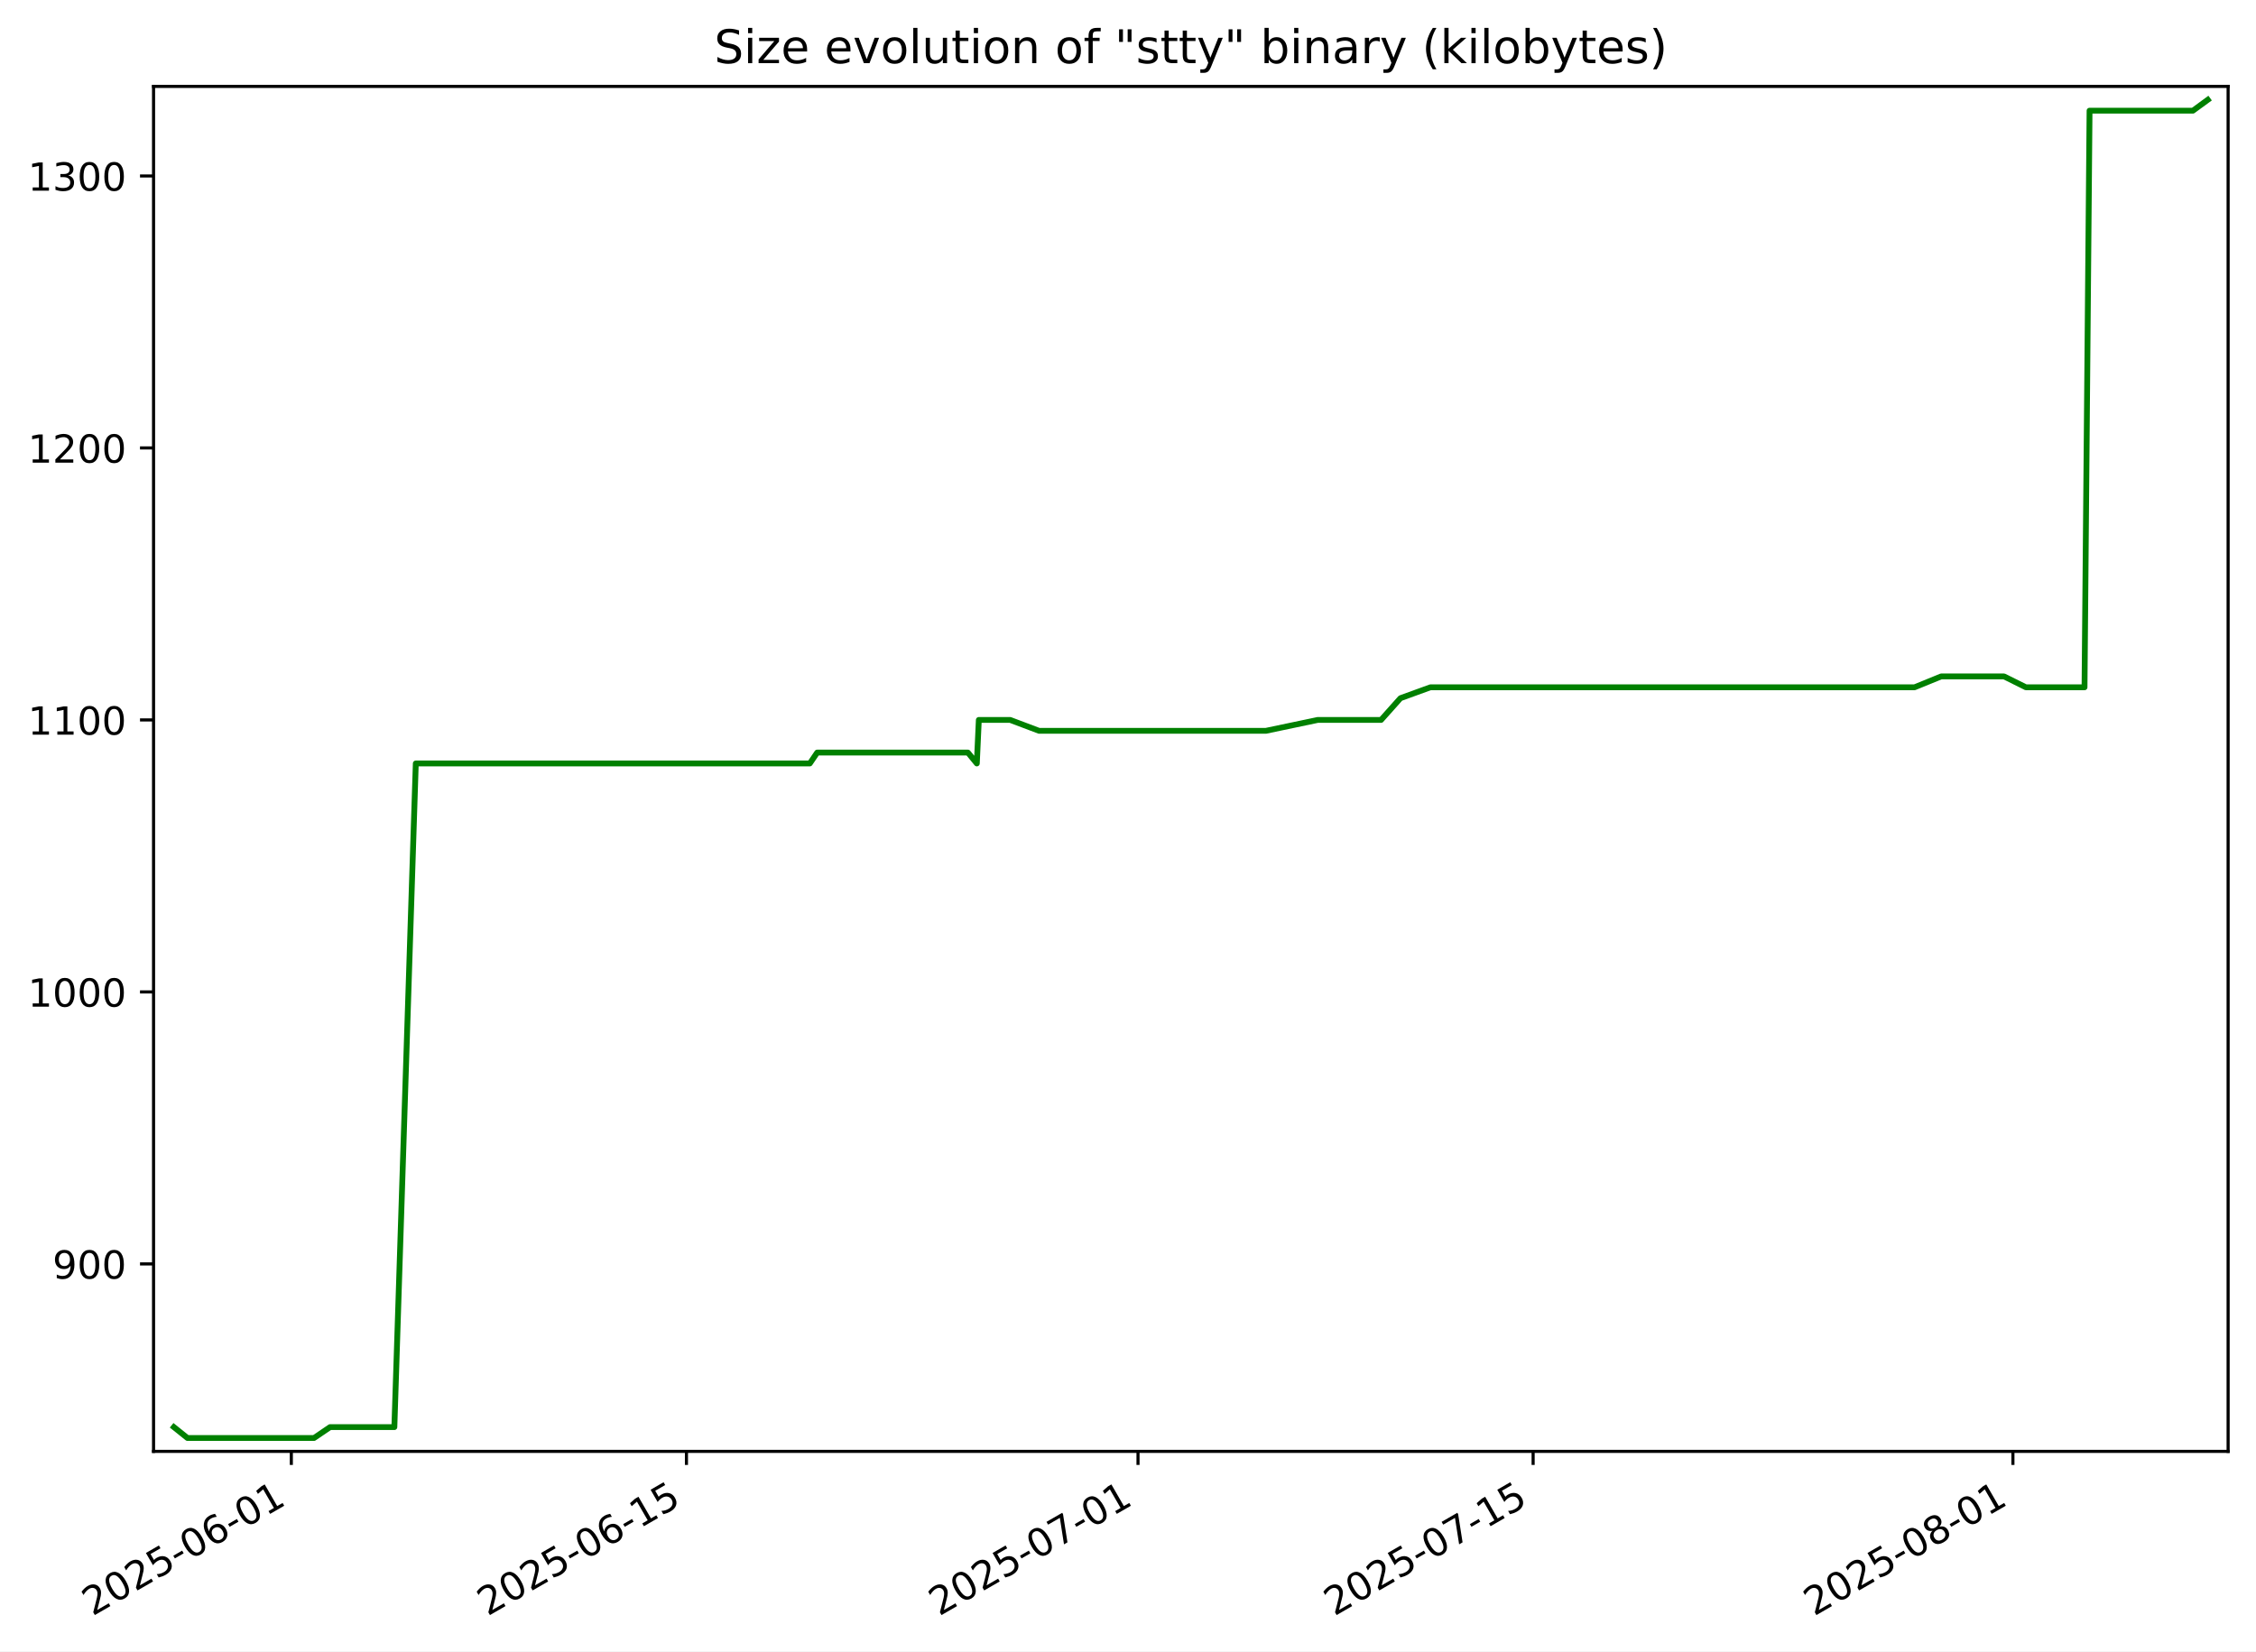
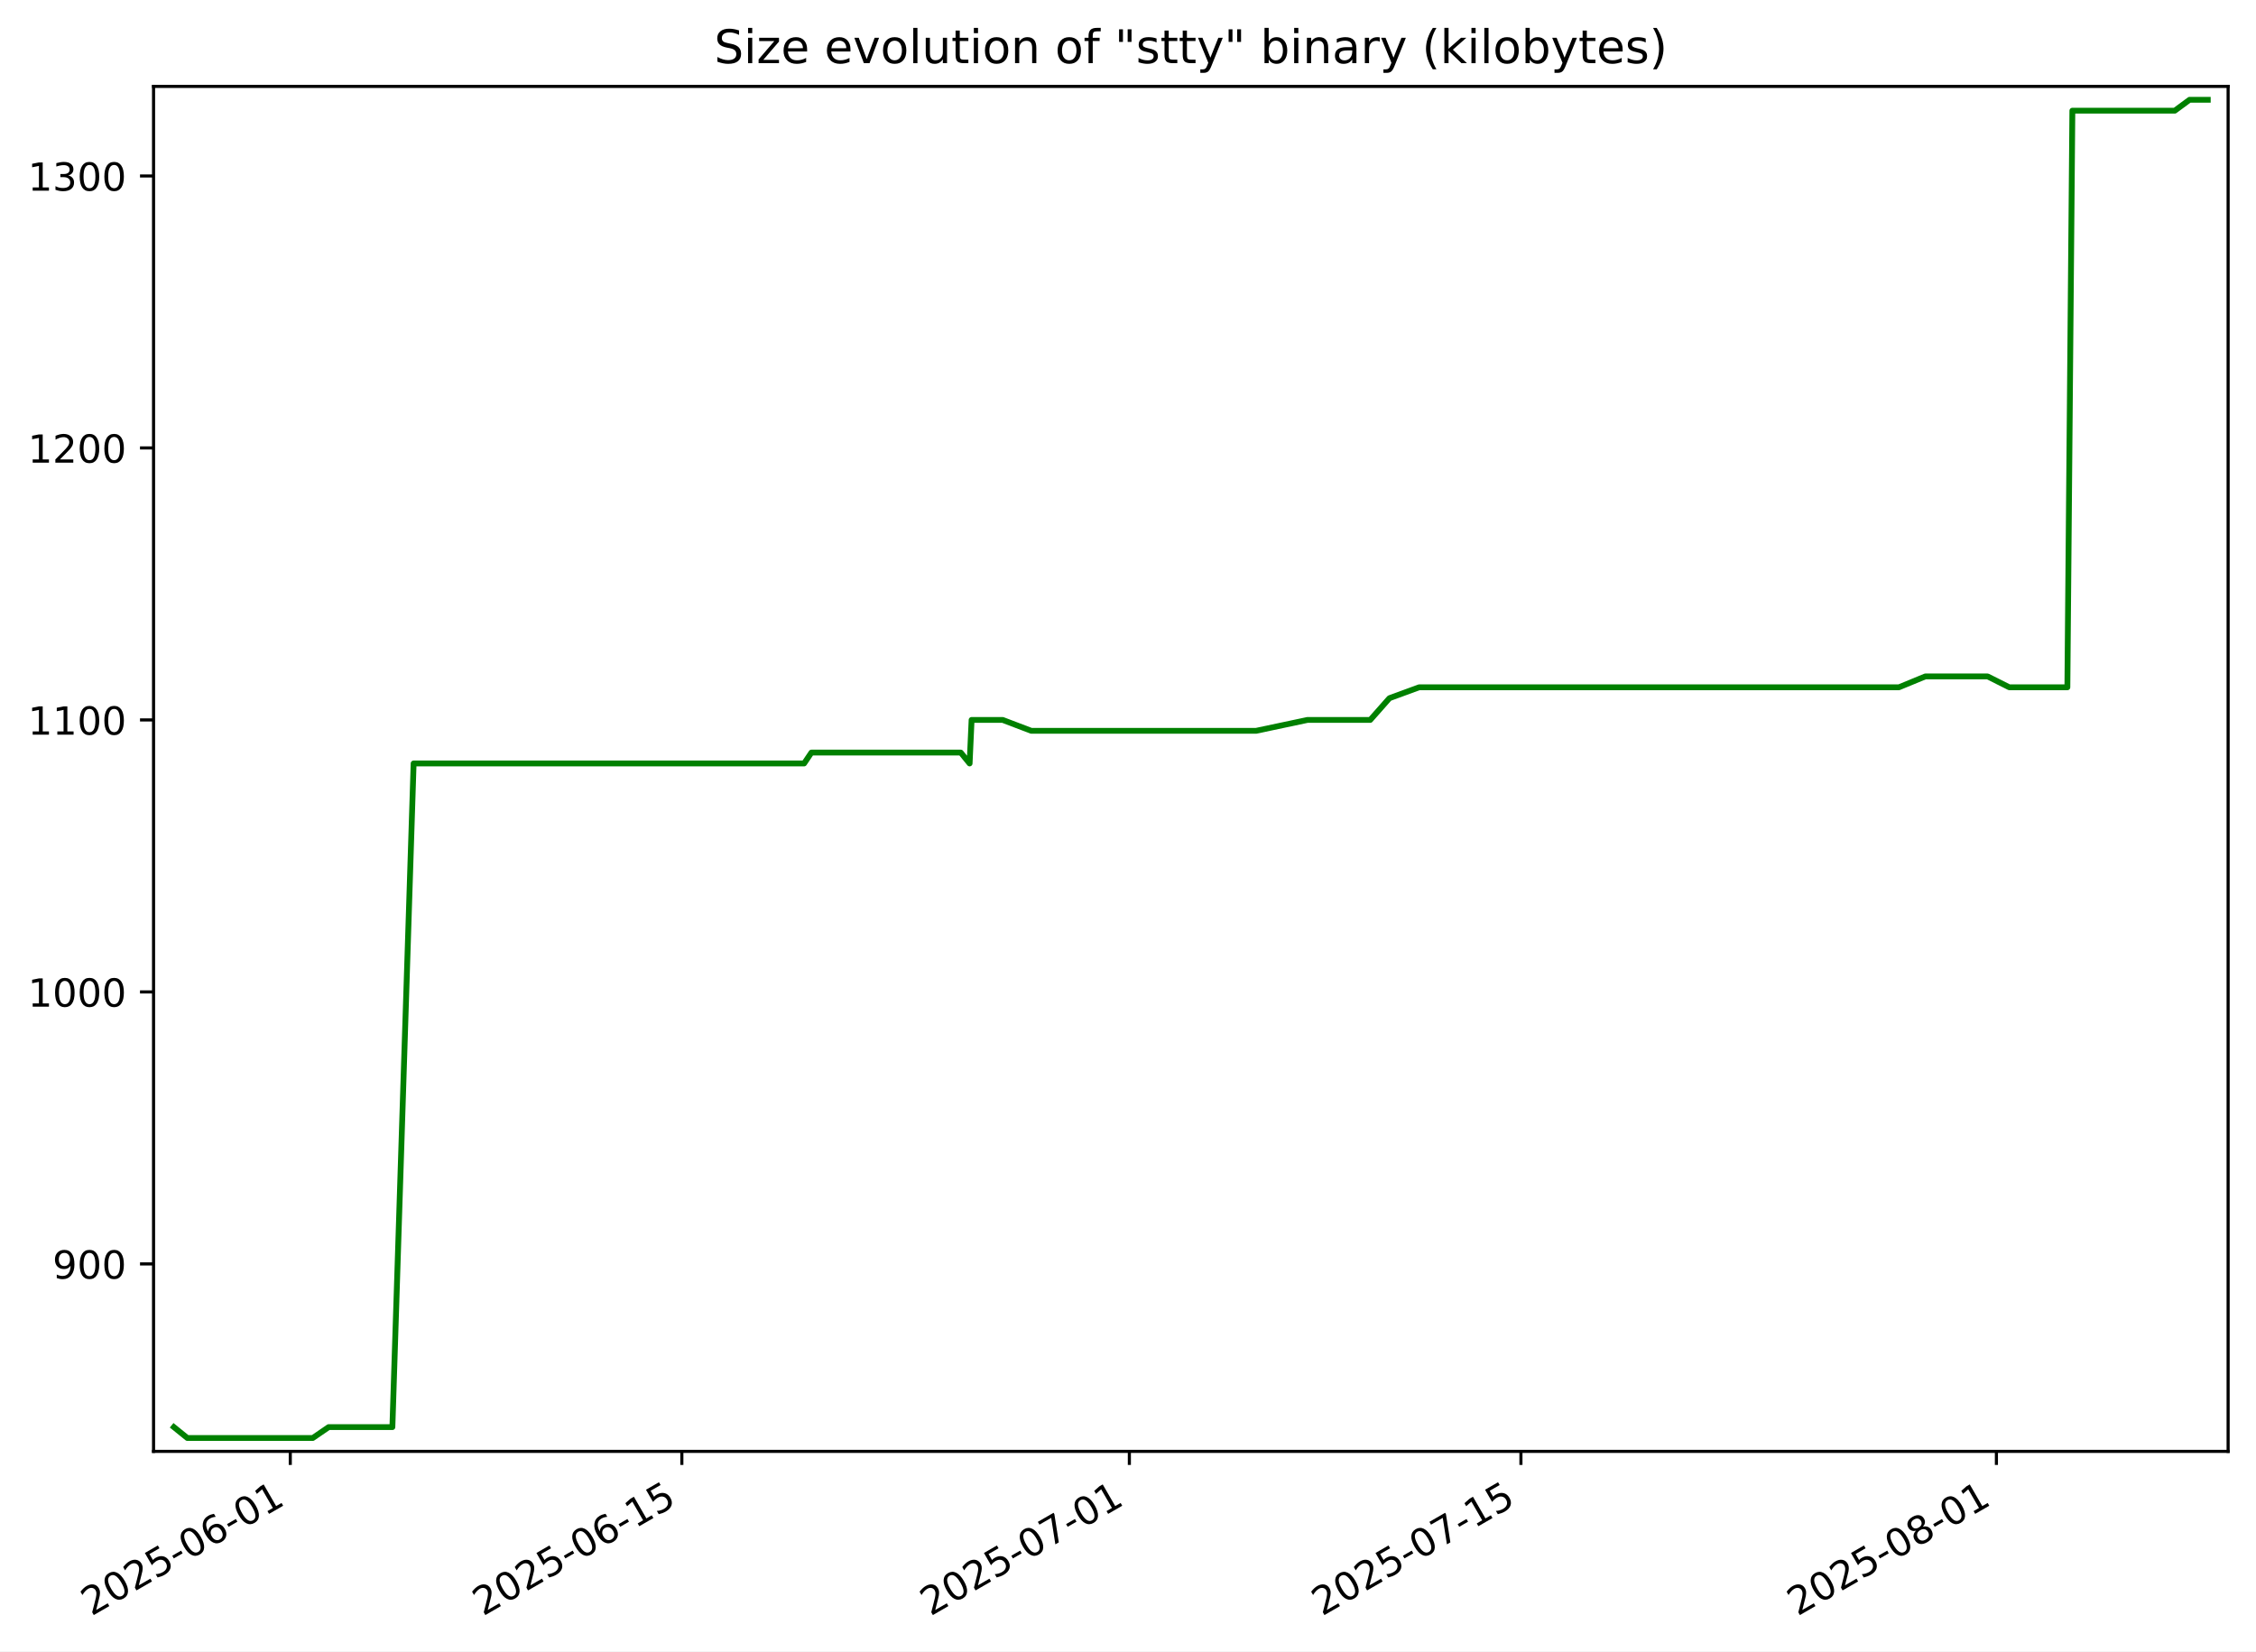
<svg xmlns="http://www.w3.org/2000/svg" xmlns:xlink="http://www.w3.org/1999/xlink" width="582.53pt" height="426.469pt" viewBox="0 0 582.53 426.469" version="1.1">
  <defs>
    <style type="text/css">*{stroke-linejoin: round; stroke-linecap: butt}</style>
  </defs>
  <g id="figure_1">
    <g id="patch_1">
      <path d="M -0 426.469  L 582.53 426.469  L 582.53 0  L -0 0  z " style="fill: #ffffff" />
    </g>
    <g id="axes_1">
      <g id="patch_2">
        <path d="M 39.65 374.83  L 575.33 374.83  L 575.33 22.318  L 39.65 22.318  z " style="fill: #ffffff" />
      </g>
      <g id="matplotlib.axis_1">
        <g id="xtick_1">
          <g id="line2d_1">
            <defs>
-               <path id="m9b320ad7f0" d="M 0 0  L 0 3.5  " style="stroke: #000000; stroke-width: 0.8" />
+               <path id="m6968c1b8f2" d="M 0 0  L 0 3.5  " style="stroke: #000000; stroke-width: 0.8" />
            </defs>
            <g>
-               <use xlink:href="#m9b320ad7f0" x="75.226" y="374.83" style="stroke: #000000; stroke-width: 0.8" />
+               <use xlink:href="#m6968c1b8f2" x="74.953" y="374.83" style="stroke: #000000; stroke-width: 0.8" />
            </g>
          </g>
          <g id="text_1">
-             <g transform="translate(23.85606 417.4684) rotate(-30) scale(0.1 -0.1)">
+             <g transform="translate(23.5839 417.4684) rotate(-30) scale(0.1 -0.1)">
              <defs>
                <path id="DejaVuSans-32" d="M 1228 531  L 3431 531  L 3431 0  L 469 0  L 469 531  Q 828 903 1448 1529  Q 2069 2156 2228 2338  Q 2531 2678 2651 2914  Q 2772 3150 2772 3378  Q 2772 3750 2511 3984  Q 2250 4219 1831 4219  Q 1534 4219 1204 4116  Q 875 4013 500 3803  L 500 4441  Q 881 4594 1212 4672  Q 1544 4750 1819 4750  Q 2544 4750 2975 4387  Q 3406 4025 3406 3419  Q 3406 3131 3298 2873  Q 3191 2616 2906 2266  Q 2828 2175 2409 1742  Q 1991 1309 1228 531  z " transform="scale(0.015625)" />
                <path id="DejaVuSans-30" d="M 2034 4250  Q 1547 4250 1301 3770  Q 1056 3291 1056 2328  Q 1056 1369 1301 889  Q 1547 409 2034 409  Q 2525 409 2770 889  Q 3016 1369 3016 2328  Q 3016 3291 2770 3770  Q 2525 4250 2034 4250  z M 2034 4750  Q 2819 4750 3233 4129  Q 3647 3509 3647 2328  Q 3647 1150 3233 529  Q 2819 -91 2034 -91  Q 1250 -91 836 529  Q 422 1150 422 2328  Q 422 3509 836 4129  Q 1250 4750 2034 4750  z " transform="scale(0.015625)" />
                <path id="DejaVuSans-35" d="M 691 4666  L 3169 4666  L 3169 4134  L 1269 4134  L 1269 2991  Q 1406 3038 1543 3061  Q 1681 3084 1819 3084  Q 2600 3084 3056 2656  Q 3513 2228 3513 1497  Q 3513 744 3044 326  Q 2575 -91 1722 -91  Q 1428 -91 1123 -41  Q 819 9 494 109  L 494 744  Q 775 591 1075 516  Q 1375 441 1709 441  Q 2250 441 2565 725  Q 2881 1009 2881 1497  Q 2881 1984 2565 2268  Q 2250 2553 1709 2553  Q 1456 2553 1204 2497  Q 953 2441 691 2322  L 691 4666  z " transform="scale(0.015625)" />
                <path id="DejaVuSans-2d" d="M 313 2009  L 1997 2009  L 1997 1497  L 313 1497  L 313 2009  z " transform="scale(0.015625)" />
                <path id="DejaVuSans-36" d="M 2113 2584  Q 1688 2584 1439 2293  Q 1191 2003 1191 1497  Q 1191 994 1439 701  Q 1688 409 2113 409  Q 2538 409 2786 701  Q 3034 994 3034 1497  Q 3034 2003 2786 2293  Q 2538 2584 2113 2584  z M 3366 4563  L 3366 3988  Q 3128 4100 2886 4159  Q 2644 4219 2406 4219  Q 1781 4219 1451 3797  Q 1122 3375 1075 2522  Q 1259 2794 1537 2939  Q 1816 3084 2150 3084  Q 2853 3084 3261 2657  Q 3669 2231 3669 1497  Q 3669 778 3244 343  Q 2819 -91 2113 -91  Q 1303 -91 875 529  Q 447 1150 447 2328  Q 447 3434 972 4092  Q 1497 4750 2381 4750  Q 2619 4750 2861 4703  Q 3103 4656 3366 4563  z " transform="scale(0.015625)" />
                <path id="DejaVuSans-31" d="M 794 531  L 1825 531  L 1825 4091  L 703 3866  L 703 4441  L 1819 4666  L 2450 4666  L 2450 531  L 3481 531  L 3481 0  L 794 0  L 794 531  z " transform="scale(0.015625)" />
              </defs>
              <use xlink:href="#DejaVuSans-32" />
              <use xlink:href="#DejaVuSans-30" x="63.623" />
              <use xlink:href="#DejaVuSans-32" x="127.246" />
              <use xlink:href="#DejaVuSans-35" x="190.869" />
              <use xlink:href="#DejaVuSans-2d" x="254.492" />
              <use xlink:href="#DejaVuSans-30" x="290.576" />
              <use xlink:href="#DejaVuSans-36" x="354.199" />
              <use xlink:href="#DejaVuSans-2d" x="417.822" />
              <use xlink:href="#DejaVuSans-30" x="453.906" />
              <use xlink:href="#DejaVuSans-31" x="517.529" />
            </g>
          </g>
        </g>
        <g id="xtick_2">
          <g id="line2d_2">
            <g>
-               <use xlink:href="#m9b320ad7f0" x="177.25" y="374.83" style="stroke: #000000; stroke-width: 0.8" />
+               <use xlink:href="#m6968c1b8f2" x="176.062" y="374.83" style="stroke: #000000; stroke-width: 0.8" />
            </g>
          </g>
          <g id="text_2">
-             <g transform="translate(125.8807 417.4684) rotate(-30) scale(0.1 -0.1)">
+             <g transform="translate(124.6929 417.4684) rotate(-30) scale(0.1 -0.1)">
              <use xlink:href="#DejaVuSans-32" />
              <use xlink:href="#DejaVuSans-30" x="63.623" />
              <use xlink:href="#DejaVuSans-32" x="127.246" />
              <use xlink:href="#DejaVuSans-35" x="190.869" />
              <use xlink:href="#DejaVuSans-2d" x="254.492" />
              <use xlink:href="#DejaVuSans-30" x="290.576" />
              <use xlink:href="#DejaVuSans-36" x="354.199" />
              <use xlink:href="#DejaVuSans-2d" x="417.822" />
              <use xlink:href="#DejaVuSans-31" x="453.906" />
              <use xlink:href="#DejaVuSans-35" x="517.529" />
            </g>
          </g>
        </g>
        <g id="xtick_3">
          <g id="line2d_3">
            <g>
-               <use xlink:href="#m9b320ad7f0" x="293.85" y="374.83" style="stroke: #000000; stroke-width: 0.8" />
+               <use xlink:href="#m6968c1b8f2" x="291.615" y="374.83" style="stroke: #000000; stroke-width: 0.8" />
            </g>
          </g>
          <g id="text_3">
-             <g transform="translate(242.4804 417.4684) rotate(-30) scale(0.1 -0.1)">
+             <g transform="translate(240.246 417.4684) rotate(-30) scale(0.1 -0.1)">
              <defs>
                <path id="DejaVuSans-37" d="M 525 4666  L 3525 4666  L 3525 4397  L 1831 0  L 1172 0  L 2766 4134  L 525 4134  L 525 4666  z " transform="scale(0.015625)" />
              </defs>
              <use xlink:href="#DejaVuSans-32" />
              <use xlink:href="#DejaVuSans-30" x="63.623" />
              <use xlink:href="#DejaVuSans-32" x="127.246" />
              <use xlink:href="#DejaVuSans-35" x="190.869" />
              <use xlink:href="#DejaVuSans-2d" x="254.492" />
              <use xlink:href="#DejaVuSans-30" x="290.576" />
              <use xlink:href="#DejaVuSans-37" x="354.199" />
              <use xlink:href="#DejaVuSans-2d" x="417.822" />
              <use xlink:href="#DejaVuSans-30" x="453.906" />
              <use xlink:href="#DejaVuSans-31" x="517.529" />
            </g>
          </g>
        </g>
        <g id="xtick_4">
          <g id="line2d_4">
            <g>
-               <use xlink:href="#m9b320ad7f0" x="395.874" y="374.83" style="stroke: #000000; stroke-width: 0.8" />
+               <use xlink:href="#m6968c1b8f2" x="392.724" y="374.83" style="stroke: #000000; stroke-width: 0.8" />
            </g>
          </g>
          <g id="text_4">
-             <g transform="translate(344.505 417.4684) rotate(-30) scale(0.1 -0.1)">
+             <g transform="translate(341.355 417.4684) rotate(-30) scale(0.1 -0.1)">
              <use xlink:href="#DejaVuSans-32" />
              <use xlink:href="#DejaVuSans-30" x="63.623" />
              <use xlink:href="#DejaVuSans-32" x="127.246" />
              <use xlink:href="#DejaVuSans-35" x="190.869" />
              <use xlink:href="#DejaVuSans-2d" x="254.492" />
              <use xlink:href="#DejaVuSans-30" x="290.576" />
              <use xlink:href="#DejaVuSans-37" x="354.199" />
              <use xlink:href="#DejaVuSans-2d" x="417.822" />
              <use xlink:href="#DejaVuSans-31" x="453.906" />
              <use xlink:href="#DejaVuSans-35" x="517.529" />
            </g>
          </g>
        </g>
        <g id="xtick_5">
          <g id="line2d_5">
            <g>
-               <use xlink:href="#m9b320ad7f0" x="519.762" y="374.83" style="stroke: #000000; stroke-width: 0.8" />
+               <use xlink:href="#m6968c1b8f2" x="515.5" y="374.83" style="stroke: #000000; stroke-width: 0.8" />
            </g>
          </g>
          <g id="text_5">
-             <g transform="translate(468.3921 417.4684) rotate(-30) scale(0.1 -0.1)">
+             <g transform="translate(464.1302 417.4684) rotate(-30) scale(0.1 -0.1)">
              <defs>
                <path id="DejaVuSans-38" d="M 2034 2216  Q 1584 2216 1326 1975  Q 1069 1734 1069 1313  Q 1069 891 1326 650  Q 1584 409 2034 409  Q 2484 409 2743 651  Q 3003 894 3003 1313  Q 3003 1734 2745 1975  Q 2488 2216 2034 2216  z M 1403 2484  Q 997 2584 770 2862  Q 544 3141 544 3541  Q 544 4100 942 4425  Q 1341 4750 2034 4750  Q 2731 4750 3128 4425  Q 3525 4100 3525 3541  Q 3525 3141 3298 2862  Q 3072 2584 2669 2484  Q 3125 2378 3379 2068  Q 3634 1759 3634 1313  Q 3634 634 3220 271  Q 2806 -91 2034 -91  Q 1263 -91 848 271  Q 434 634 434 1313  Q 434 1759 690 2068  Q 947 2378 1403 2484  z M 1172 3481  Q 1172 3119 1398 2916  Q 1625 2713 2034 2713  Q 2441 2713 2670 2916  Q 2900 3119 2900 3481  Q 2900 3844 2670 4047  Q 2441 4250 2034 4250  Q 1625 4250 1398 4047  Q 1172 3844 1172 3481  z " transform="scale(0.015625)" />
              </defs>
              <use xlink:href="#DejaVuSans-32" />
              <use xlink:href="#DejaVuSans-30" x="63.623" />
              <use xlink:href="#DejaVuSans-32" x="127.246" />
              <use xlink:href="#DejaVuSans-35" x="190.869" />
              <use xlink:href="#DejaVuSans-2d" x="254.492" />
              <use xlink:href="#DejaVuSans-30" x="290.576" />
              <use xlink:href="#DejaVuSans-38" x="354.199" />
              <use xlink:href="#DejaVuSans-2d" x="417.822" />
              <use xlink:href="#DejaVuSans-30" x="453.906" />
              <use xlink:href="#DejaVuSans-31" x="517.529" />
            </g>
          </g>
        </g>
      </g>
      <g id="matplotlib.axis_2">
        <g id="ytick_1">
          <g id="line2d_6">
            <defs>
-               <path id="ma83be251fa" d="M 0 0  L -3.5 0  " style="stroke: #000000; stroke-width: 0.8" />
+               <path id="m7e06a89e12" d="M 0 0  L -3.5 0  " style="stroke: #000000; stroke-width: 0.8" />
            </defs>
            <g>
-               <use xlink:href="#ma83be251fa" x="39.65" y="326.418" style="stroke: #000000; stroke-width: 0.8" />
+               <use xlink:href="#m7e06a89e12" x="39.65" y="326.418" style="stroke: #000000; stroke-width: 0.8" />
            </g>
          </g>
          <g id="text_6">
            <g transform="translate(13.5625 330.2172) scale(0.1 -0.1)">
              <defs>
                <path id="DejaVuSans-39" d="M 703 97  L 703 672  Q 941 559 1184 500  Q 1428 441 1663 441  Q 2288 441 2617 861  Q 2947 1281 2994 2138  Q 2813 1869 2534 1725  Q 2256 1581 1919 1581  Q 1219 1581 811 2004  Q 403 2428 403 3163  Q 403 3881 828 4315  Q 1253 4750 1959 4750  Q 2769 4750 3195 4129  Q 3622 3509 3622 2328  Q 3622 1225 3098 567  Q 2575 -91 1691 -91  Q 1453 -91 1209 -44  Q 966 3 703 97  z M 1959 2075  Q 2384 2075 2632 2365  Q 2881 2656 2881 3163  Q 2881 3666 2632 3958  Q 2384 4250 1959 4250  Q 1534 4250 1286 3958  Q 1038 3666 1038 3163  Q 1038 2656 1286 2365  Q 1534 2075 1959 2075  z " transform="scale(0.015625)" />
              </defs>
              <use xlink:href="#DejaVuSans-39" />
              <use xlink:href="#DejaVuSans-30" x="63.623" />
              <use xlink:href="#DejaVuSans-30" x="127.246" />
            </g>
          </g>
        </g>
        <g id="ytick_2">
          <g id="line2d_7">
            <g>
-               <use xlink:href="#ma83be251fa" x="39.65" y="256.174" style="stroke: #000000; stroke-width: 0.8" />
+               <use xlink:href="#m7e06a89e12" x="39.65" y="256.174" style="stroke: #000000; stroke-width: 0.8" />
            </g>
          </g>
          <g id="text_7">
            <g transform="translate(7.2 259.9733) scale(0.1 -0.1)">
              <use xlink:href="#DejaVuSans-31" />
              <use xlink:href="#DejaVuSans-30" x="63.623" />
              <use xlink:href="#DejaVuSans-30" x="127.246" />
              <use xlink:href="#DejaVuSans-30" x="190.869" />
            </g>
          </g>
        </g>
        <g id="ytick_3">
          <g id="line2d_8">
            <g>
-               <use xlink:href="#ma83be251fa" x="39.65" y="185.93" style="stroke: #000000; stroke-width: 0.8" />
+               <use xlink:href="#m7e06a89e12" x="39.65" y="185.93" style="stroke: #000000; stroke-width: 0.8" />
            </g>
          </g>
          <g id="text_8">
            <g transform="translate(7.2 189.7294) scale(0.1 -0.1)">
              <use xlink:href="#DejaVuSans-31" />
              <use xlink:href="#DejaVuSans-31" x="63.623" />
              <use xlink:href="#DejaVuSans-30" x="127.246" />
              <use xlink:href="#DejaVuSans-30" x="190.869" />
            </g>
          </g>
        </g>
        <g id="ytick_4">
          <g id="line2d_9">
            <g>
-               <use xlink:href="#ma83be251fa" x="39.65" y="115.686" style="stroke: #000000; stroke-width: 0.8" />
+               <use xlink:href="#m7e06a89e12" x="39.65" y="115.686" style="stroke: #000000; stroke-width: 0.8" />
            </g>
          </g>
          <g id="text_9">
            <g transform="translate(7.2 119.4855) scale(0.1 -0.1)">
              <use xlink:href="#DejaVuSans-31" />
              <use xlink:href="#DejaVuSans-32" x="63.623" />
              <use xlink:href="#DejaVuSans-30" x="127.246" />
              <use xlink:href="#DejaVuSans-30" x="190.869" />
            </g>
          </g>
        </g>
        <g id="ytick_5">
          <g id="line2d_10">
            <g>
-               <use xlink:href="#ma83be251fa" x="39.65" y="45.442" style="stroke: #000000; stroke-width: 0.8" />
+               <use xlink:href="#m7e06a89e12" x="39.65" y="45.442" style="stroke: #000000; stroke-width: 0.8" />
            </g>
          </g>
          <g id="text_10">
            <g transform="translate(7.2 49.24164) scale(0.1 -0.1)">
              <defs>
                <path id="DejaVuSans-33" d="M 2597 2516  Q 3050 2419 3304 2112  Q 3559 1806 3559 1356  Q 3559 666 3084 287  Q 2609 -91 1734 -91  Q 1441 -91 1130 -33  Q 819 25 488 141  L 488 750  Q 750 597 1062 519  Q 1375 441 1716 441  Q 2309 441 2620 675  Q 2931 909 2931 1356  Q 2931 1769 2642 2001  Q 2353 2234 1838 2234  L 1294 2234  L 1294 2753  L 1863 2753  Q 2328 2753 2575 2939  Q 2822 3125 2822 3475  Q 2822 3834 2567 4026  Q 2313 4219 1838 4219  Q 1578 4219 1281 4162  Q 984 4106 628 3988  L 628 4550  Q 988 4650 1302 4700  Q 1616 4750 1894 4750  Q 2613 4750 3031 4423  Q 3450 4097 3450 3541  Q 3450 3153 3228 2886  Q 3006 2619 2597 2516  z " transform="scale(0.015625)" />
              </defs>
              <use xlink:href="#DejaVuSans-31" />
              <use xlink:href="#DejaVuSans-33" x="63.623" />
              <use xlink:href="#DejaVuSans-30" x="127.246" />
              <use xlink:href="#DejaVuSans-30" x="190.869" />
            </g>
          </g>
        </g>
      </g>
      <g id="line2d_11">
-         <path d="M 44.902 368.564  L 48.403 371.374  L 52.636 371.374  L 57.393 371.374  L 66.343 371.374  L 73.629 371.374  L 77.736 371.374  L 81.088 371.374  L 85.228 368.564  L 86.362 368.564  L 92.535 368.564  L 96.071 368.564  L 98.819 368.564  L 101.83 368.564  L 107.363 197.169  L 109.525 197.169  L 114.647 197.169  L 114.721 197.169  L 124.45 197.169  L 130.33 197.169  L 130.784 197.169  L 137.563 197.169  L 139.71 197.169  L 142.981 197.169  L 152.028 197.169  L 153.354 197.169  L 158.092 197.169  L 161.765 197.169  L 166.094 197.169  L 168.662 197.169  L 174.202 197.169  L 176.706 197.169  L 181.464 197.169  L 181.799 197.169  L 187.042 197.169  L 190.579 197.169  L 194.044 197.169  L 198.222 197.169  L 201.887 197.169  L 209.107 197.169  L 211.011 194.359  L 219.228 194.359  L 223.65 194.359  L 226.43 194.359  L 232.199 194.359  L 239.797 194.359  L 239.902 194.359  L 247.003 194.359  L 249.927 194.359  L 252.23 197.169  L 252.744 185.93  L 256.495 185.93  L 260.851 185.93  L 268.294 188.74  L 272.126 188.74  L 275.966 188.74  L 277.556 188.74  L 283.42 188.74  L 285.449 188.74  L 288.837 188.74  L 290.18 188.74  L 290.548 188.74  L 292.333 188.74  L 296.754 188.74  L 303.999 188.74  L 307.194 188.74  L 311.186 188.74  L 313.179 188.74  L 314.542 188.74  L 319.855 188.74  L 326.877 188.74  L 340.253 185.93  L 344.504 185.93  L 347.167 185.93  L 355.147 185.93  L 356.609 185.93  L 361.619 180.311  L 369.348 177.501  L 384.381 177.501  L 386.486 177.501  L 392.206 177.501  L 402.765 177.501  L 414.511 177.501  L 421.112 177.501  L 438.037 177.501  L 441.266 177.501  L 450.895 177.501  L 451.589 177.501  L 457.047 177.501  L 460.09 177.501  L 465.719 177.501  L 466.622 177.501  L 472.728 177.501  L 483.334 177.501  L 486.582 177.501  L 489.211 177.501  L 494.357 177.501  L 501.24 174.691  L 504.053 174.691  L 507.774 174.691  L 515.32 174.691  L 517.47 174.691  L 523.121 177.501  L 538.253 177.501  L 539.553 28.584  L 543.479 28.584  L 552.997 28.584  L 554.348 28.584  L 560.212 28.584  L 561.501 28.584  L 566.238 28.584  L 570.078 25.774  " clip-path="url(#p26e0a46482)" style="fill: none; stroke: #008000; stroke-width: 1.5; stroke-linecap: square" />
+         <path d="M 44.902 368.564  L 48.371 371.374  L 52.567 371.374  L 57.281 371.374  L 66.151 371.374  L 73.372 371.374  L 77.441 371.374  L 80.763 371.374  L 84.866 368.564  L 85.989 368.564  L 92.107 368.564  L 95.611 368.564  L 98.335 368.564  L 101.319 368.564  L 106.802 197.169  L 108.945 197.169  L 114.021 197.169  L 114.095 197.169  L 123.736 197.169  L 129.563 197.169  L 130.013 197.169  L 136.731 197.169  L 138.859 197.169  L 142.101 197.169  L 151.067 197.169  L 152.381 197.169  L 157.076 197.169  L 160.716 197.169  L 165.007 197.169  L 167.551 197.169  L 173.042 197.169  L 175.523 197.169  L 180.238 197.169  L 180.57 197.169  L 185.766 197.169  L 189.271 197.169  L 192.705 197.169  L 196.846 197.169  L 200.478 197.169  L 207.633 197.169  L 209.52 194.359  L 217.664 194.359  L 222.046 194.359  L 224.801 194.359  L 230.517 194.359  L 238.048 194.359  L 238.151 194.359  L 245.189 194.359  L 248.087 194.359  L 250.369 197.169  L 250.878 185.93  L 254.596 185.93  L 258.913 185.93  L 266.289 188.74  L 270.087 188.74  L 273.892 188.74  L 275.468 188.74  L 281.279 188.74  L 283.29 188.74  L 286.648 188.74  L 287.978 188.74  L 288.343 188.74  L 290.112 188.74  L 294.494 188.74  L 301.674 188.74  L 304.84 188.74  L 308.796 188.74  L 310.771 188.74  L 312.122 188.74  L 317.388 188.74  L 324.346 188.74  L 337.602 185.93  L 341.815 185.93  L 344.454 185.93  L 352.362 185.93  L 353.811 185.93  L 358.776 180.311  L 366.436 177.501  L 381.334 177.501  L 383.42 177.501  L 389.089 177.501  L 399.553 177.501  L 411.194 177.501  L 417.735 177.501  L 434.509 177.501  L 437.708 177.501  L 447.251 177.501  L 447.938 177.501  L 453.348 177.501  L 456.364 177.501  L 461.942 177.501  L 462.837 177.501  L 468.889 177.501  L 479.399 177.501  L 482.618 177.501  L 485.224 177.501  L 490.324 177.501  L 497.144 174.691  L 499.932 174.691  L 503.62 174.691  L 511.098 174.691  L 513.229 174.691  L 518.828 177.501  L 533.825 177.501  L 535.114 28.584  L 539.005 28.584  L 548.437 28.584  L 549.776 28.584  L 555.587 28.584  L 556.864 28.584  L 561.559 28.584  L 565.365 25.774  L 570.078 25.774  " clip-path="url(#p19b050cbc4)" style="fill: none; stroke: #008000; stroke-width: 1.5; stroke-linecap: square" />
      </g>
      <g id="patch_3">
        <path d="M 39.65 374.83  L 39.65 22.318  " style="fill: none; stroke: #000000; stroke-width: 0.8; stroke-linejoin: miter; stroke-linecap: square" />
      </g>
      <g id="patch_4">
        <path d="M 575.33 374.83  L 575.33 22.318  " style="fill: none; stroke: #000000; stroke-width: 0.8; stroke-linejoin: miter; stroke-linecap: square" />
      </g>
      <g id="patch_5">
        <path d="M 39.65 374.83  L 575.33 374.83  " style="fill: none; stroke: #000000; stroke-width: 0.8; stroke-linejoin: miter; stroke-linecap: square" />
      </g>
      <g id="patch_6">
        <path d="M 39.65 22.318  L 575.33 22.318  " style="fill: none; stroke: #000000; stroke-width: 0.8; stroke-linejoin: miter; stroke-linecap: square" />
      </g>
      <g id="text_11">
        <g transform="translate(184.4131 16.31812) scale(0.12 -0.12)">
          <defs>
            <path id="DejaVuSans-53" d="M 3425 4513  L 3425 3897  Q 3066 4069 2747 4153  Q 2428 4238 2131 4238  Q 1616 4238 1336 4038  Q 1056 3838 1056 3469  Q 1056 3159 1242 3001  Q 1428 2844 1947 2747  L 2328 2669  Q 3034 2534 3370 2195  Q 3706 1856 3706 1288  Q 3706 609 3251 259  Q 2797 -91 1919 -91  Q 1588 -91 1214 -16  Q 841 59 441 206  L 441 856  Q 825 641 1194 531  Q 1563 422 1919 422  Q 2459 422 2753 634  Q 3047 847 3047 1241  Q 3047 1584 2836 1778  Q 2625 1972 2144 2069  L 1759 2144  Q 1053 2284 737 2584  Q 422 2884 422 3419  Q 422 4038 858 4394  Q 1294 4750 2059 4750  Q 2388 4750 2728 4690  Q 3069 4631 3425 4513  z " transform="scale(0.015625)" />
            <path id="DejaVuSans-69" d="M 603 3500  L 1178 3500  L 1178 0  L 603 0  L 603 3500  z M 603 4863  L 1178 4863  L 1178 4134  L 603 4134  L 603 4863  z " transform="scale(0.015625)" />
            <path id="DejaVuSans-7a" d="M 353 3500  L 3084 3500  L 3084 2975  L 922 459  L 3084 459  L 3084 0  L 275 0  L 275 525  L 2438 3041  L 353 3041  L 353 3500  z " transform="scale(0.015625)" />
            <path id="DejaVuSans-65" d="M 3597 1894  L 3597 1613  L 953 1613  Q 991 1019 1311 708  Q 1631 397 2203 397  Q 2534 397 2845 478  Q 3156 559 3463 722  L 3463 178  Q 3153 47 2828 -22  Q 2503 -91 2169 -91  Q 1331 -91 842 396  Q 353 884 353 1716  Q 353 2575 817 3079  Q 1281 3584 2069 3584  Q 2775 3584 3186 3129  Q 3597 2675 3597 1894  z M 3022 2063  Q 3016 2534 2758 2815  Q 2500 3097 2075 3097  Q 1594 3097 1305 2825  Q 1016 2553 972 2059  L 3022 2063  z " transform="scale(0.015625)" />
            <path id="DejaVuSans-20" transform="scale(0.015625)" />
            <path id="DejaVuSans-76" d="M 191 3500  L 800 3500  L 1894 563  L 2988 3500  L 3597 3500  L 2284 0  L 1503 0  L 191 3500  z " transform="scale(0.015625)" />
            <path id="DejaVuSans-6f" d="M 1959 3097  Q 1497 3097 1228 2736  Q 959 2375 959 1747  Q 959 1119 1226 758  Q 1494 397 1959 397  Q 2419 397 2687 759  Q 2956 1122 2956 1747  Q 2956 2369 2687 2733  Q 2419 3097 1959 3097  z M 1959 3584  Q 2709 3584 3137 3096  Q 3566 2609 3566 1747  Q 3566 888 3137 398  Q 2709 -91 1959 -91  Q 1206 -91 779 398  Q 353 888 353 1747  Q 353 2609 779 3096  Q 1206 3584 1959 3584  z " transform="scale(0.015625)" />
            <path id="DejaVuSans-6c" d="M 603 4863  L 1178 4863  L 1178 0  L 603 0  L 603 4863  z " transform="scale(0.015625)" />
            <path id="DejaVuSans-75" d="M 544 1381  L 544 3500  L 1119 3500  L 1119 1403  Q 1119 906 1312 657  Q 1506 409 1894 409  Q 2359 409 2629 706  Q 2900 1003 2900 1516  L 2900 3500  L 3475 3500  L 3475 0  L 2900 0  L 2900 538  Q 2691 219 2414 64  Q 2138 -91 1772 -91  Q 1169 -91 856 284  Q 544 659 544 1381  z M 1991 3584  L 1991 3584  z " transform="scale(0.015625)" />
            <path id="DejaVuSans-74" d="M 1172 4494  L 1172 3500  L 2356 3500  L 2356 3053  L 1172 3053  L 1172 1153  Q 1172 725 1289 603  Q 1406 481 1766 481  L 2356 481  L 2356 0  L 1766 0  Q 1100 0 847 248  Q 594 497 594 1153  L 594 3053  L 172 3053  L 172 3500  L 594 3500  L 594 4494  L 1172 4494  z " transform="scale(0.015625)" />
            <path id="DejaVuSans-6e" d="M 3513 2113  L 3513 0  L 2938 0  L 2938 2094  Q 2938 2591 2744 2837  Q 2550 3084 2163 3084  Q 1697 3084 1428 2787  Q 1159 2491 1159 1978  L 1159 0  L 581 0  L 581 3500  L 1159 3500  L 1159 2956  Q 1366 3272 1645 3428  Q 1925 3584 2291 3584  Q 2894 3584 3203 3211  Q 3513 2838 3513 2113  z " transform="scale(0.015625)" />
            <path id="DejaVuSans-66" d="M 2375 4863  L 2375 4384  L 1825 4384  Q 1516 4384 1395 4259  Q 1275 4134 1275 3809  L 1275 3500  L 2222 3500  L 2222 3053  L 1275 3053  L 1275 0  L 697 0  L 697 3053  L 147 3053  L 147 3500  L 697 3500  L 697 3744  Q 697 4328 969 4595  Q 1241 4863 1831 4863  L 2375 4863  z " transform="scale(0.015625)" />
            <path id="DejaVuSans-22" d="M 1147 4666  L 1147 2931  L 616 2931  L 616 4666  L 1147 4666  z M 2328 4666  L 2328 2931  L 1797 2931  L 1797 4666  L 2328 4666  z " transform="scale(0.015625)" />
            <path id="DejaVuSans-73" d="M 2834 3397  L 2834 2853  Q 2591 2978 2328 3040  Q 2066 3103 1784 3103  Q 1356 3103 1142 2972  Q 928 2841 928 2578  Q 928 2378 1081 2264  Q 1234 2150 1697 2047  L 1894 2003  Q 2506 1872 2764 1633  Q 3022 1394 3022 966  Q 3022 478 2636 193  Q 2250 -91 1575 -91  Q 1294 -91 989 -36  Q 684 19 347 128  L 347 722  Q 666 556 975 473  Q 1284 391 1588 391  Q 1994 391 2212 530  Q 2431 669 2431 922  Q 2431 1156 2273 1281  Q 2116 1406 1581 1522  L 1381 1569  Q 847 1681 609 1914  Q 372 2147 372 2553  Q 372 3047 722 3315  Q 1072 3584 1716 3584  Q 2034 3584 2315 3537  Q 2597 3491 2834 3397  z " transform="scale(0.015625)" />
            <path id="DejaVuSans-79" d="M 2059 -325  Q 1816 -950 1584 -1140  Q 1353 -1331 966 -1331  L 506 -1331  L 506 -850  L 844 -850  Q 1081 -850 1212 -737  Q 1344 -625 1503 -206  L 1606 56  L 191 3500  L 800 3500  L 1894 763  L 2988 3500  L 3597 3500  L 2059 -325  z " transform="scale(0.015625)" />
            <path id="DejaVuSans-62" d="M 3116 1747  Q 3116 2381 2855 2742  Q 2594 3103 2138 3103  Q 1681 3103 1420 2742  Q 1159 2381 1159 1747  Q 1159 1113 1420 752  Q 1681 391 2138 391  Q 2594 391 2855 752  Q 3116 1113 3116 1747  z M 1159 2969  Q 1341 3281 1617 3432  Q 1894 3584 2278 3584  Q 2916 3584 3314 3078  Q 3713 2572 3713 1747  Q 3713 922 3314 415  Q 2916 -91 2278 -91  Q 1894 -91 1617 61  Q 1341 213 1159 525  L 1159 0  L 581 0  L 581 4863  L 1159 4863  L 1159 2969  z " transform="scale(0.015625)" />
            <path id="DejaVuSans-61" d="M 2194 1759  Q 1497 1759 1228 1600  Q 959 1441 959 1056  Q 959 750 1161 570  Q 1363 391 1709 391  Q 2188 391 2477 730  Q 2766 1069 2766 1631  L 2766 1759  L 2194 1759  z M 3341 1997  L 3341 0  L 2766 0  L 2766 531  Q 2569 213 2275 61  Q 1981 -91 1556 -91  Q 1019 -91 701 211  Q 384 513 384 1019  Q 384 1609 779 1909  Q 1175 2209 1959 2209  L 2766 2209  L 2766 2266  Q 2766 2663 2505 2880  Q 2244 3097 1772 3097  Q 1472 3097 1187 3025  Q 903 2953 641 2809  L 641 3341  Q 956 3463 1253 3523  Q 1550 3584 1831 3584  Q 2591 3584 2966 3190  Q 3341 2797 3341 1997  z " transform="scale(0.015625)" />
            <path id="DejaVuSans-72" d="M 2631 2963  Q 2534 3019 2420 3045  Q 2306 3072 2169 3072  Q 1681 3072 1420 2755  Q 1159 2438 1159 1844  L 1159 0  L 581 0  L 581 3500  L 1159 3500  L 1159 2956  Q 1341 3275 1631 3429  Q 1922 3584 2338 3584  Q 2397 3584 2469 3576  Q 2541 3569 2628 3553  L 2631 2963  z " transform="scale(0.015625)" />
            <path id="DejaVuSans-28" d="M 1984 4856  Q 1566 4138 1362 3434  Q 1159 2731 1159 2009  Q 1159 1288 1364 580  Q 1569 -128 1984 -844  L 1484 -844  Q 1016 -109 783 600  Q 550 1309 550 2009  Q 550 2706 781 3412  Q 1013 4119 1484 4856  L 1984 4856  z " transform="scale(0.015625)" />
            <path id="DejaVuSans-6b" d="M 581 4863  L 1159 4863  L 1159 1991  L 2875 3500  L 3609 3500  L 1753 1863  L 3688 0  L 2938 0  L 1159 1709  L 1159 0  L 581 0  L 581 4863  z " transform="scale(0.015625)" />
            <path id="DejaVuSans-29" d="M 513 4856  L 1013 4856  Q 1481 4119 1714 3412  Q 1947 2706 1947 2009  Q 1947 1309 1714 600  Q 1481 -109 1013 -844  L 513 -844  Q 928 -128 1133 580  Q 1338 1288 1338 2009  Q 1338 2731 1133 3434  Q 928 4138 513 4856  z " transform="scale(0.015625)" />
          </defs>
          <use xlink:href="#DejaVuSans-53" />
          <use xlink:href="#DejaVuSans-69" x="63.477" />
          <use xlink:href="#DejaVuSans-7a" x="91.26" />
          <use xlink:href="#DejaVuSans-65" x="143.75" />
          <use xlink:href="#DejaVuSans-20" x="205.273" />
          <use xlink:href="#DejaVuSans-65" x="237.061" />
          <use xlink:href="#DejaVuSans-76" x="298.584" />
          <use xlink:href="#DejaVuSans-6f" x="357.764" />
          <use xlink:href="#DejaVuSans-6c" x="418.945" />
          <use xlink:href="#DejaVuSans-75" x="446.729" />
          <use xlink:href="#DejaVuSans-74" x="510.107" />
          <use xlink:href="#DejaVuSans-69" x="549.316" />
          <use xlink:href="#DejaVuSans-6f" x="577.1" />
          <use xlink:href="#DejaVuSans-6e" x="638.281" />
          <use xlink:href="#DejaVuSans-20" x="701.66" />
          <use xlink:href="#DejaVuSans-6f" x="733.447" />
          <use xlink:href="#DejaVuSans-66" x="794.629" />
          <use xlink:href="#DejaVuSans-20" x="829.834" />
          <use xlink:href="#DejaVuSans-22" x="861.621" />
          <use xlink:href="#DejaVuSans-73" x="907.617" />
          <use xlink:href="#DejaVuSans-74" x="959.717" />
          <use xlink:href="#DejaVuSans-74" x="998.926" />
          <use xlink:href="#DejaVuSans-79" x="1038.135" />
          <use xlink:href="#DejaVuSans-22" x="1097.314" />
          <use xlink:href="#DejaVuSans-20" x="1143.311" />
          <use xlink:href="#DejaVuSans-62" x="1175.098" />
          <use xlink:href="#DejaVuSans-69" x="1238.574" />
          <use xlink:href="#DejaVuSans-6e" x="1266.357" />
          <use xlink:href="#DejaVuSans-61" x="1329.736" />
          <use xlink:href="#DejaVuSans-72" x="1391.016" />
          <use xlink:href="#DejaVuSans-79" x="1432.129" />
          <use xlink:href="#DejaVuSans-20" x="1491.309" />
          <use xlink:href="#DejaVuSans-28" x="1523.096" />
          <use xlink:href="#DejaVuSans-6b" x="1562.109" />
          <use xlink:href="#DejaVuSans-69" x="1620.02" />
          <use xlink:href="#DejaVuSans-6c" x="1647.803" />
          <use xlink:href="#DejaVuSans-6f" x="1675.586" />
          <use xlink:href="#DejaVuSans-62" x="1736.768" />
          <use xlink:href="#DejaVuSans-79" x="1800.244" />
          <use xlink:href="#DejaVuSans-74" x="1859.424" />
          <use xlink:href="#DejaVuSans-65" x="1898.633" />
          <use xlink:href="#DejaVuSans-73" x="1960.156" />
          <use xlink:href="#DejaVuSans-29" x="2012.256" />
        </g>
      </g>
    </g>
  </g>
  <defs>
-     <clipPath id="p26e0a46482">
+     <clipPath id="p19b050cbc4">
      <rect x="39.65" y="22.318" width="535.68" height="352.512" />
    </clipPath>
  </defs>
</svg>
